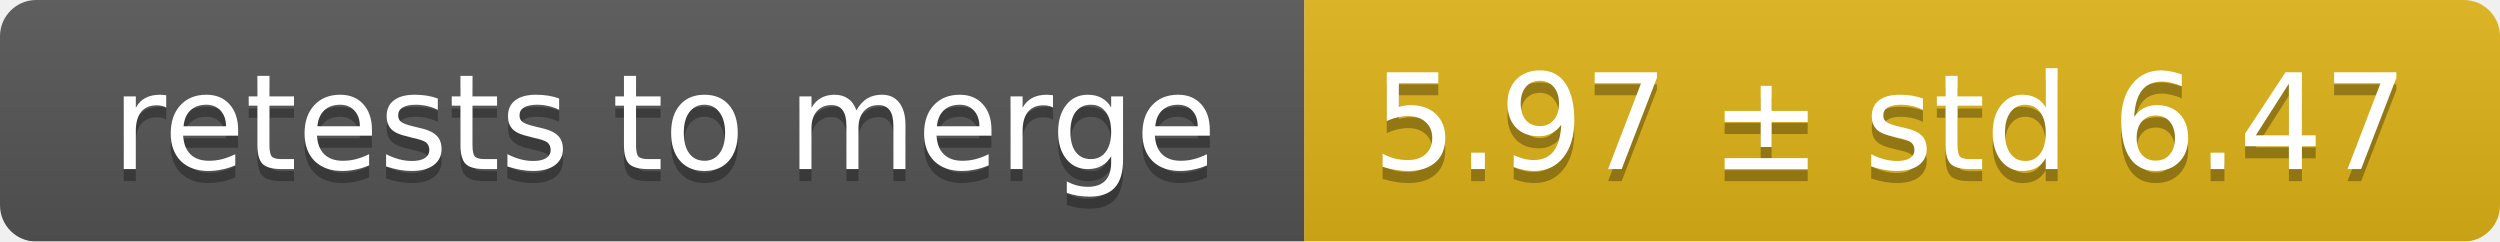
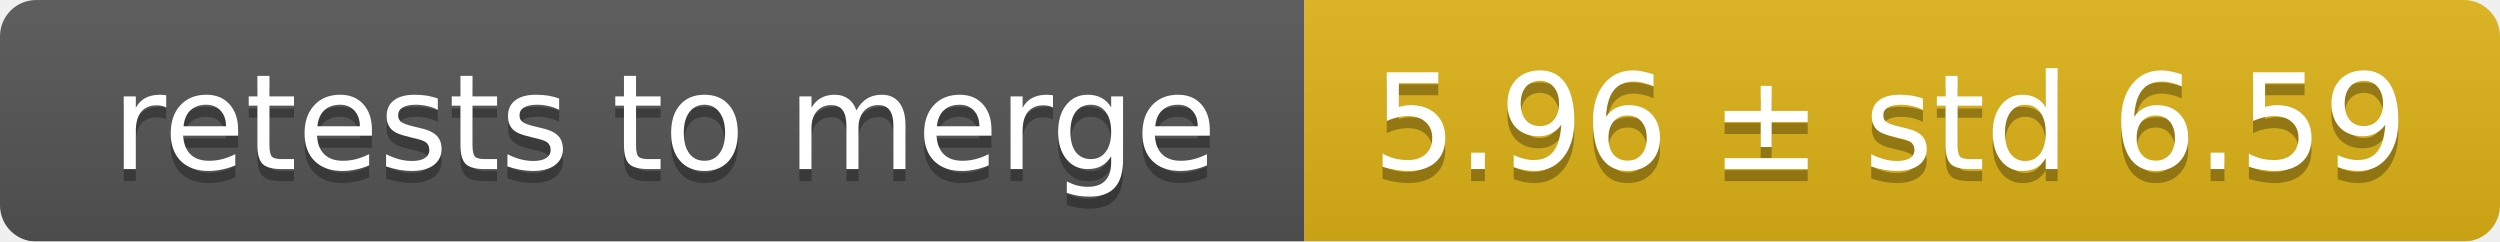
<svg xmlns="http://www.w3.org/2000/svg" width="207" height="20">
  <linearGradient id="smooth" x2="0" y2="100%">
    <stop offset="0" stop-color="#bbb" stop-opacity=".1" />
    <stop offset="1" stop-opacity=".1" />
  </linearGradient>
  <mask id="round">
    <rect width="207" height="20" rx="3" fill="#fff" />
  </mask>
  <g mask="url(#round)">
    <rect width="108" height="20" fill="#555" />
    <rect x="108" width="99" height="20" fill="#dfb317" />
    <rect width="207" height="20" fill="url(#smooth)" />
  </g>
  <g fill="#fff" text-anchor="middle" font-family="DejaVu Sans,Verdana,Geneva,sans-serif" font-size="11">
    <text x="55" y="15" fill="#010101" fill-opacity=".3">retests to merge</text>
    <text x="55" y="14">retests to merge</text>
-     <text x="156.5" y="15" fill="#010101" fill-opacity=".3">5.97 ± std 6.47</text>
-     <text x="156.5" y="14">5.97 ± std 6.47</text>
+     <text x="156.5" y="15" fill="#010101" fill-opacity=".3">5.96 ± std 6.59</text>
+     <text x="156.5" y="14">5.96 ± std 6.59</text>
  </g>
</svg>
